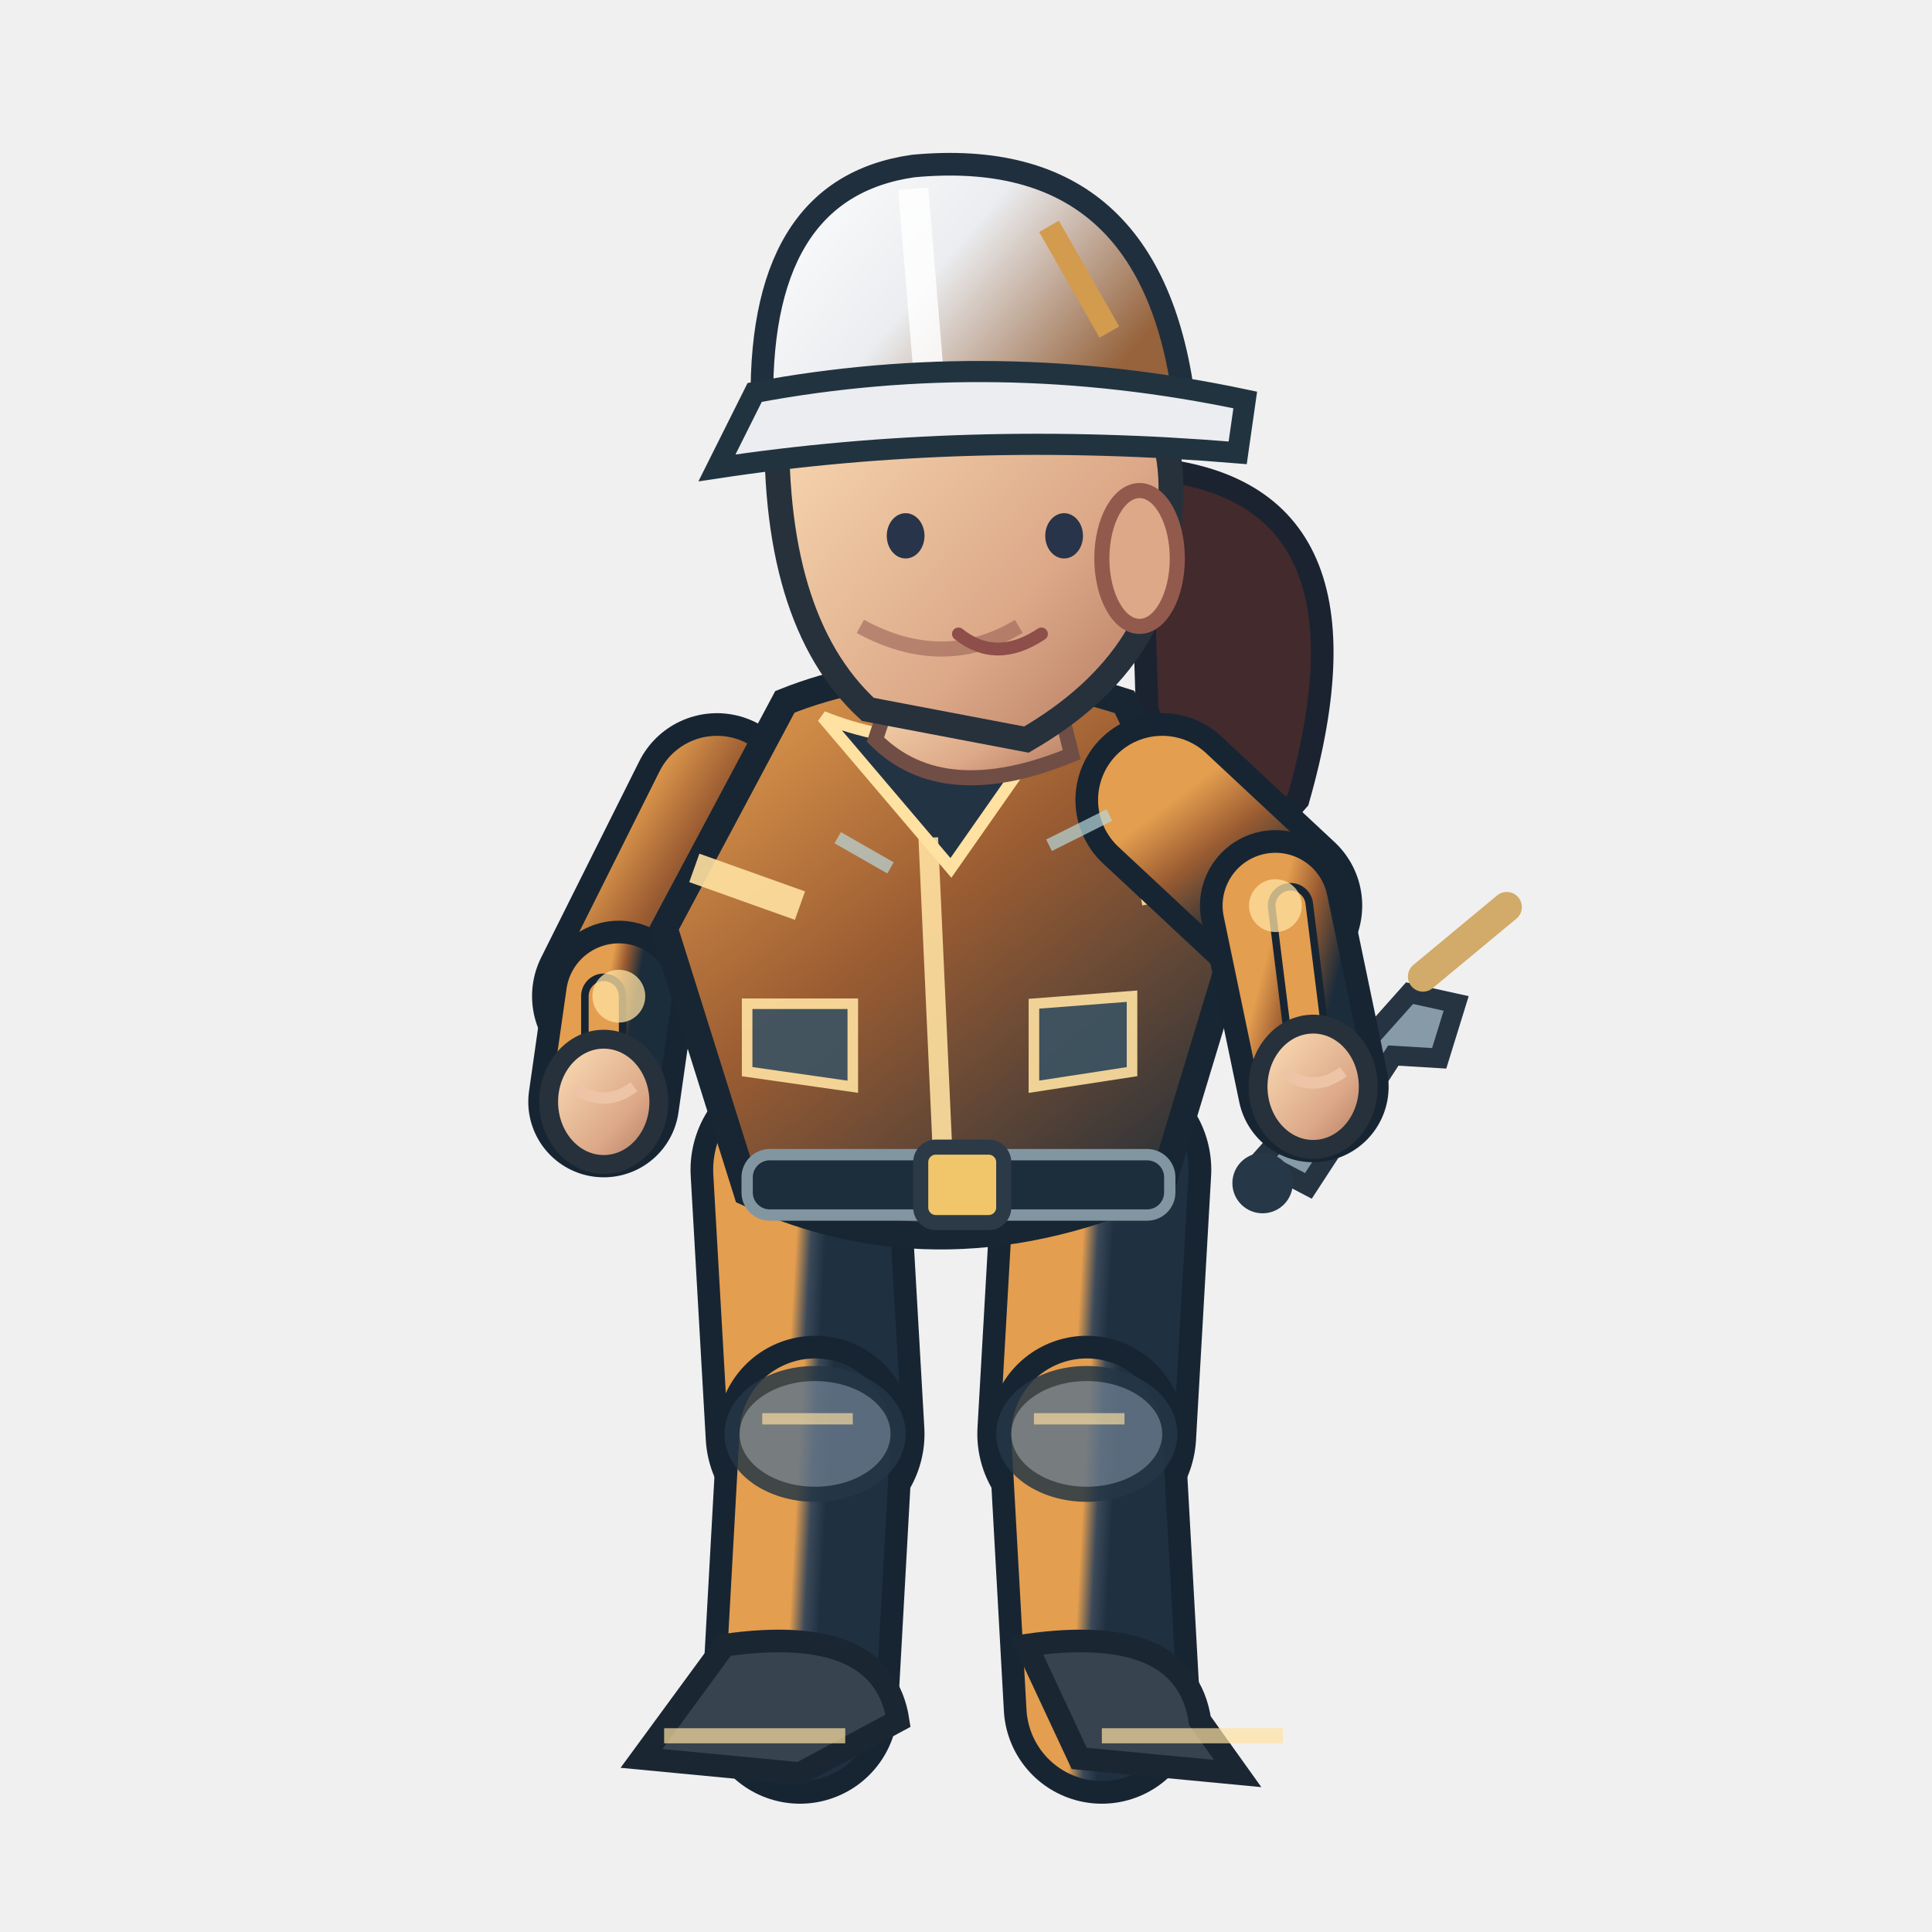
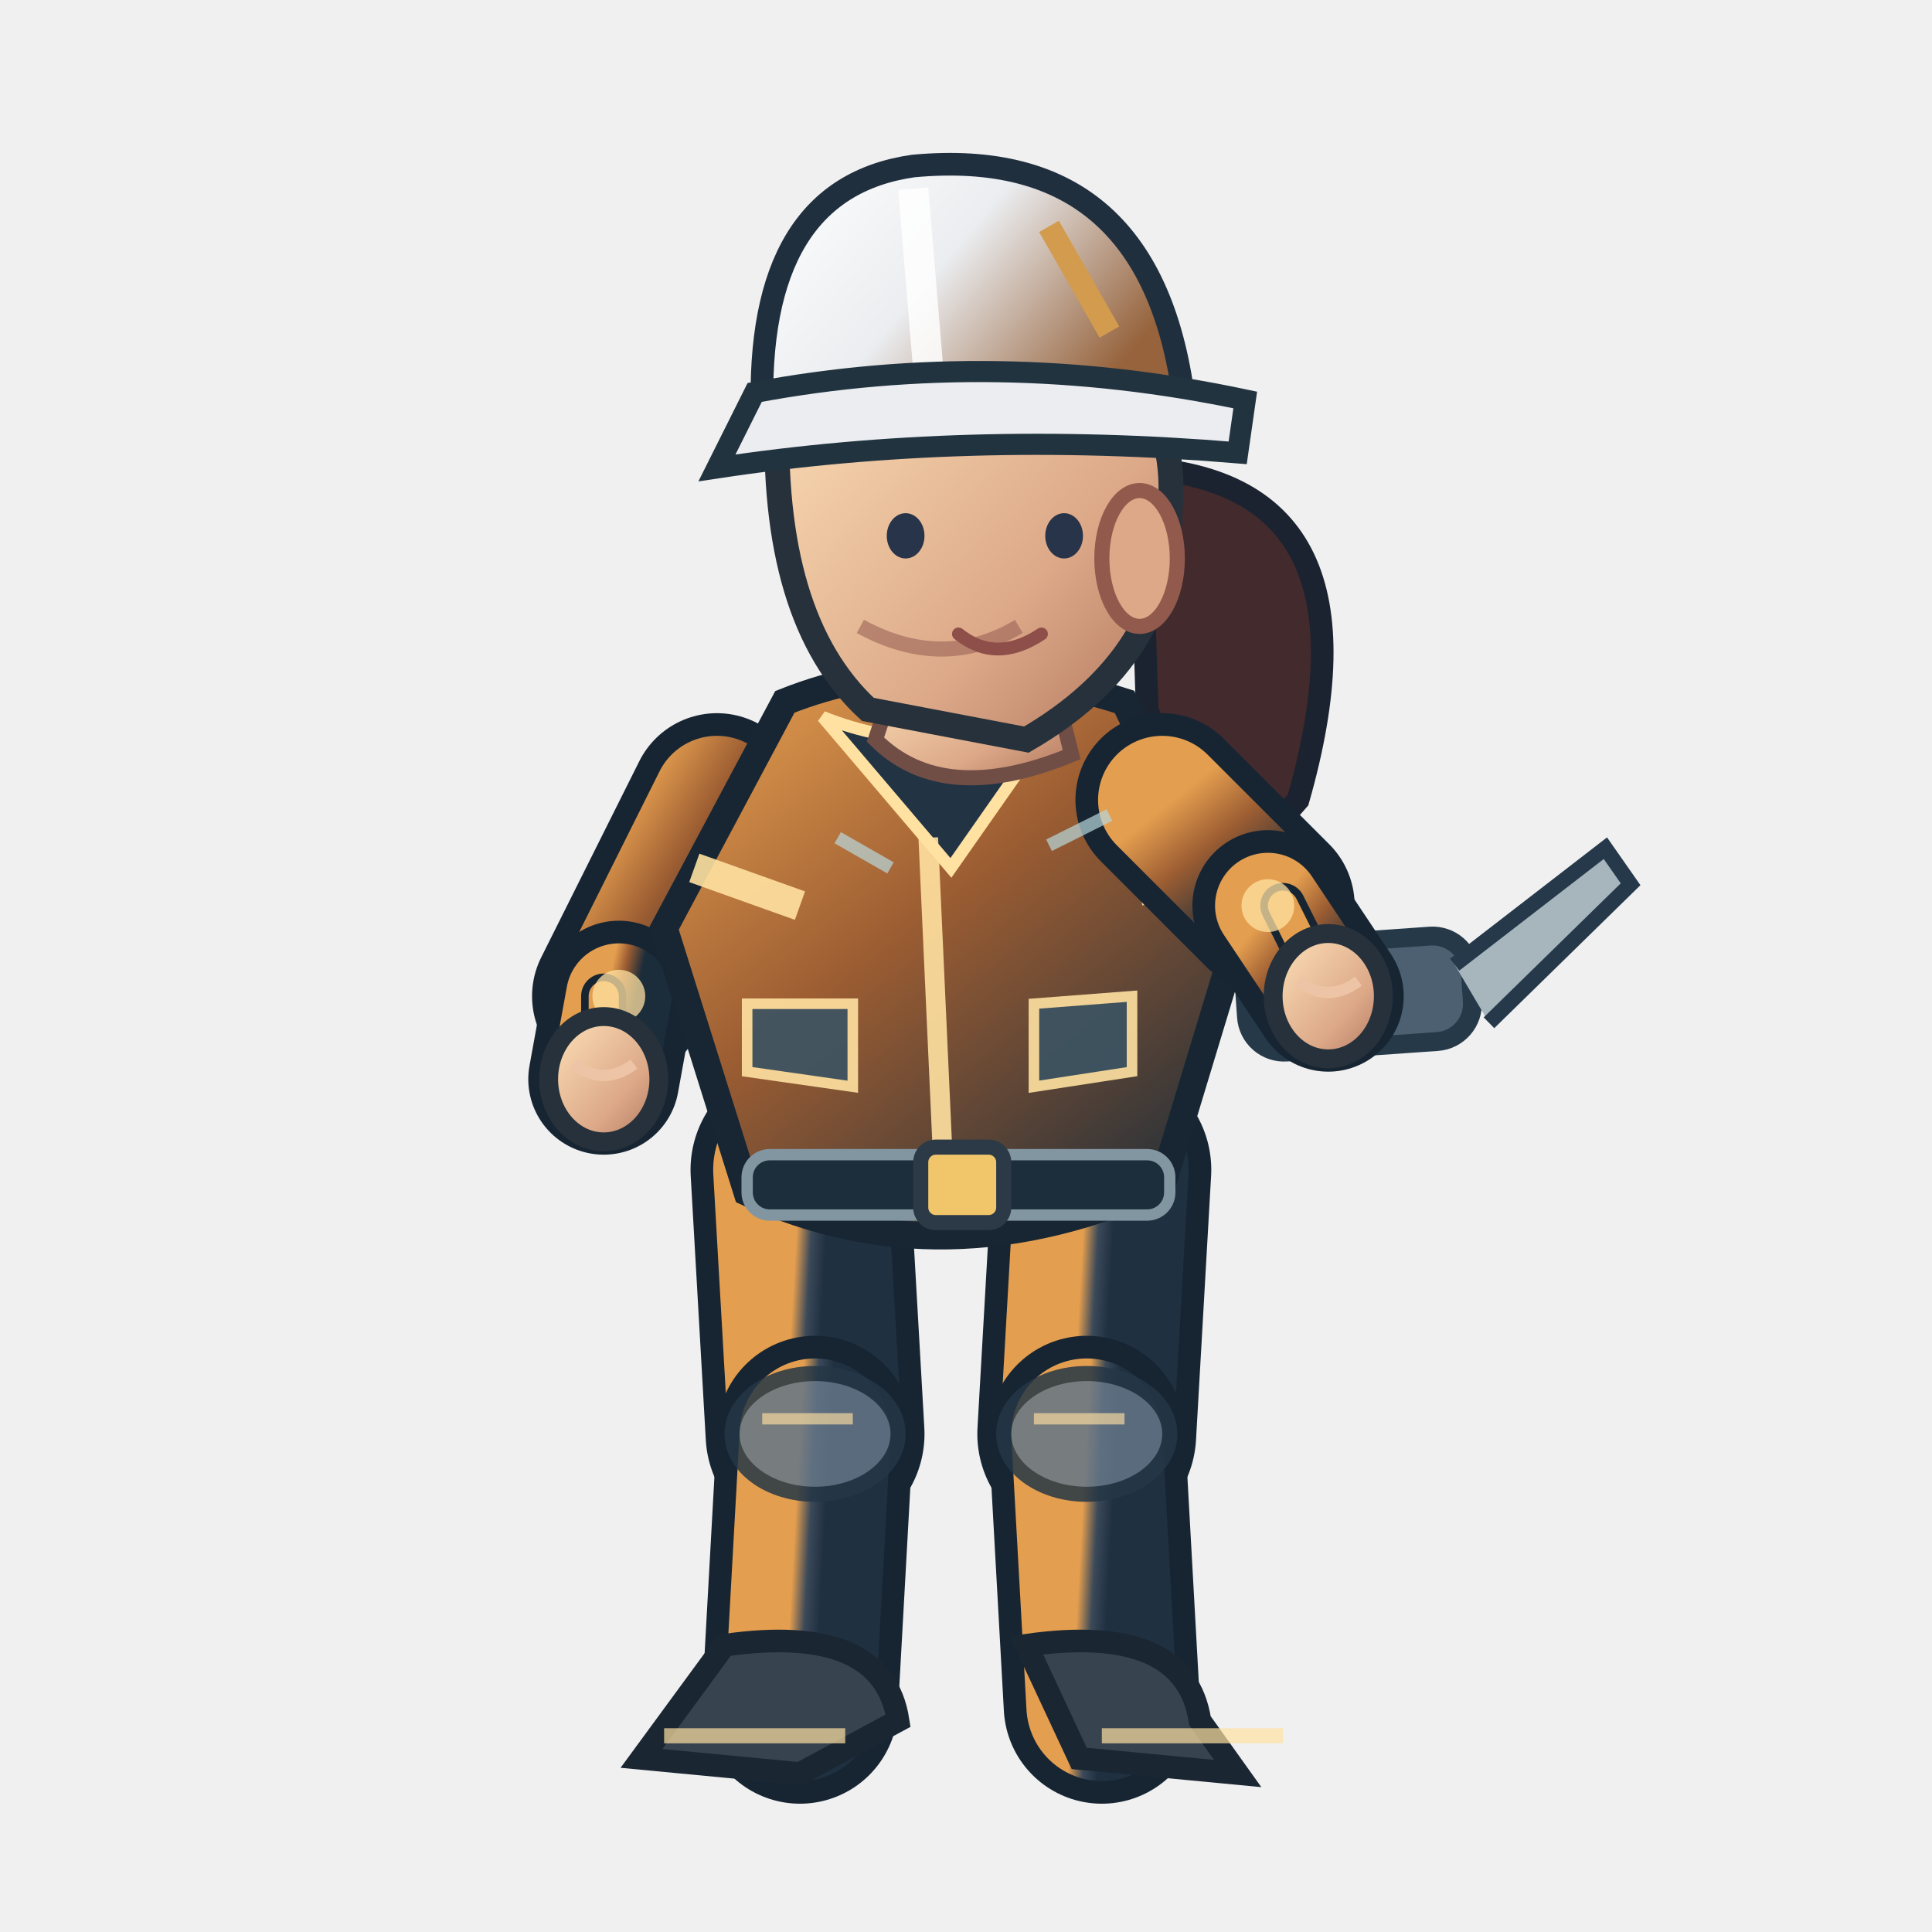
<svg xmlns="http://www.w3.org/2000/svg" width="256" height="256" viewBox="0 0 256 256">
  <defs>
    <linearGradient id="jacket" x1=".1" x2=".9" y1="0" y2="1">
      <stop offset="0" stop-color="#e49e4f" />
      <stop offset=".43" stop-color="#9c5d32" />
      <stop offset="1" stop-color="#1b2c3a" />
    </linearGradient>
    <linearGradient id="helmet" x1="0" x2="1" y1="0" y2=".5">
      <stop offset="0" stop-color="#ffffff" />
      <stop offset=".5" stop-color="#ebedf0" />
      <stop offset="1" stop-color="#96633c" />
    </linearGradient>
    <linearGradient id="skin" x1="0" x2="1" y1="0" y2="1">
      <stop offset="0" stop-color="#ffe4bb" />
      <stop offset=".65" stop-color="#dca888" />
      <stop offset="1" stop-color="#af745b" />
    </linearGradient>
    <linearGradient id="pant" x1="0" x2="1" y1="0" y2="1">
      <stop offset="0" stop-color="#e49e4f" />
      <stop offset=".5" stop-color="#3b4959" />
      <stop offset="1" stop-color="#1f3040" />
    </linearGradient>
  </defs>
  <path d="M 151 62.0 Q 184 64.0 172 106.0 Q 161 119.0 152 94.0Z" fill="#422a2d" stroke="#1b2330" stroke-width="3" />
  <path d="M 106.0 155.0 L 108.0 190.0" fill="none" stroke="#172533" stroke-width="29" stroke-linecap="round" />
  <path d="M 106.0 155.0 L 108.0 190.0" fill="none" stroke="url(#pant)" stroke-width="23" stroke-linecap="round" />
  <path d="M 108.0 190.0 L 106.0 226.0" fill="none" stroke="#172533" stroke-width="26" stroke-linecap="round" />
  <path d="M 108.0 190.0 L 106.0 226.0" fill="none" stroke="url(#pant)" stroke-width="20" stroke-linecap="round" />
  <ellipse cx="108.0" cy="190.0" rx="11" ry="8" fill="#647687" stroke="#253645" stroke-width="2" opacity=".85" />
  <path d="M 101.0 188.0 l 12 0" stroke="#ffe1a1" stroke-width="1.5" opacity=".65" />
  <path d="M 96.0 218.0 Q 117.0 215.0 119.0 228.0 L 106.0 235.0 L 85.0 233.0Z" fill="#37434f" stroke="#1b2633" stroke-width="3" />
  <path d="M 88.0 230.0 l 24 0" stroke="#ffe1a1" stroke-width="2" opacity=".7" />
  <path d="M 146.0 155.0 L 144.0 190.0" fill="none" stroke="#172533" stroke-width="29" stroke-linecap="round" />
  <path d="M 146.0 155.0 L 144.0 190.0" fill="none" stroke="url(#pant)" stroke-width="23" stroke-linecap="round" />
  <path d="M 144.0 190.0 L 146.0 226.0" fill="none" stroke="#172533" stroke-width="26" stroke-linecap="round" />
  <path d="M 144.0 190.0 L 146.0 226.0" fill="none" stroke="url(#pant)" stroke-width="20" stroke-linecap="round" />
  <ellipse cx="144.0" cy="190.0" rx="11" ry="8" fill="#647687" stroke="#253645" stroke-width="2" opacity=".85" />
  <path d="M 137.0 188.0 l 12 0" stroke="#ffe1a1" stroke-width="1.5" opacity=".65" />
  <path d="M 136.0 218.0 Q 157.0 215.0 159.0 228.0 L 164.0 235.0 L 143.0 233.0Z" fill="#37434f" stroke="#1b2633" stroke-width="3" />
  <path d="M 146.0 230.0 l 24 0" stroke="#ffe1a1" stroke-width="2" opacity=".7" />
  <path d="M 95.0 106.0 L 82.0 132.0" fill="none" stroke="#172533" stroke-width="23" stroke-linecap="round" />
  <path d="M 95.0 106.0 L 82.0 132.0" fill="none" stroke="url(#jacket)" stroke-width="17" stroke-linecap="round" />
-   <path d="M 82.0 132.0 L 80.0 146.0" fill="none" stroke="#172533" stroke-width="20" stroke-linecap="round" />
-   <path d="M 82.0 132.0 L 80.0 146.0" fill="none" stroke="url(#jacket)" stroke-width="14" stroke-linecap="round" />
-   <path d="M 80.0 132.0 L 80.0 146.0" fill="none" stroke="#172533" stroke-width="6" stroke-linecap="round" />
-   <path d="M 80.0 132.0 L 80.0 146.0" fill="none" stroke="#e49e4f" stroke-width="4" stroke-linecap="round" />
+   <path d="M 82.0 132.0 L 80.0 143.0" fill="none" stroke="#172533" stroke-width="20" stroke-linecap="round" />
+   <path d="M 82.0 132.0 L 80.0 143.0" fill="none" stroke="url(#jacket)" stroke-width="14" stroke-linecap="round" />
+   <path d="M 80.0 132.0 L 80.0 143.0" fill="none" stroke="#172533" stroke-width="6" stroke-linecap="round" />
+   <path d="M 80.0 132.0 L 80.0 143.0" fill="none" stroke="#e49e4f" stroke-width="4" stroke-linecap="round" />
  <circle cx="82" cy="132.0" r="3.5" fill="#ffe1a1" opacity=".75" />
-   <ellipse cx="80.0" cy="146.0" rx="7.3" ry="8.3" fill="url(#skin)" stroke="#26313b" stroke-width="2.5" />
-   <path d="M 76.0 144.0 q 4 3 8 0" fill="none" stroke="#edc5a6" stroke-width="1.5" />
+   <ellipse cx="80.0" cy="143.0" rx="7.3" ry="8.3" fill="url(#skin)" stroke="#26313b" stroke-width="2.5" />
+   <path d="M 76.0 141.0 q 4 3 8 0" fill="none" stroke="#edc5a6" stroke-width="1.5" />
  <path d="M 104 93.0 Q 124 85.0 149 93.0 L 164 124.0 L 154 157.0 Q 125 170.0 99 158.0 L 88 123.0Z" fill="url(#jacket)" stroke="#172632" stroke-width="3.6" />
  <path d="M 109 95.0 Q 124 101.0 140 95.0 L 126 115.0Z" fill="#223344" stroke="#ffe1a1" stroke-width="1.6" />
  <path d="M 123 111.0 L 125 155.0" stroke="#ffe1a1" stroke-width="2.6" opacity=".9" />
  <path d="M 92 115.0 L 106 120.0 M 151 118.0 L 162 116.0" stroke="#ffe1a1" stroke-width="4" opacity=".9" />
  <rect x="99" y="153.0" width="56" height="8" rx="3" fill="#1c2d3b" stroke="#8296a2" stroke-width="1.5" />
  <rect x="122" y="152.0" width="11" height="10" rx="2" fill="#f1c66b" stroke="#2b3a46" stroke-width="2" />
  <path d="M 99 133.0 l 14 0 l 0 11 l -14 -2 Z M 137 133.0 l 13 -1 l 0 10 l -13 2 Z" fill="#3b5363" stroke="#ffe1a1" stroke-width="1.4" opacity=".9" />
  <path d="M 119 89.0 L 139 88.0 L 142 100.0 Q 125 107.0 116 98.0Z" fill="url(#skin)" stroke="#704e46" stroke-width="2" />
  <path d="M 103 54.0 Q 113 35.0 135 42.0 Q 157 48.0 155 68.0 Q 155 87.0 136 98.0 L 115 94.0 Q 102 82.0 103 54.0Z" fill="url(#skin)" stroke="#26313b" stroke-width="3.3" />
  <ellipse cx="151" cy="74.0" rx="5" ry="9" fill="#dca888" stroke="#925a4d" stroke-width="2" />
  <path d="M 135 83.0 q -10 6 -21 0" fill="none" stroke="#9a6257" stroke-width="2" opacity=".6" />
  <ellipse cx="120" cy="71.0" rx="2.5" ry="3" fill="#283449" />
  <ellipse cx="141" cy="71.0" rx="2.5" ry="3" fill="#283449" />
  <path d="M 127 84.0 q 5 4 11 0" fill="none" stroke="#8e4e49" stroke-width="1.7" stroke-linecap="round" />
  <path d="M 101 55.0 Q 100 25.0 121 22.0 Q 153 19.0 157 54.0Z" fill="url(#helmet)" stroke="#202f3e" stroke-width="3" />
  <path d="M 121 25.0 L 123 49.0" stroke="#ffffff" stroke-width="4" opacity=".83" />
  <path d="M 100 52.0 Q 132 46.0 165 53.0 L 164 60.0 Q 128 57.0 95 62.0Z" fill="#ebedf0" stroke="#223340" stroke-width="2.8" />
  <path d="M 139 30.0 l 8 14" stroke="#d29b4e" stroke-width="3" />
-   <g transform="translate(174.0,144.0) rotate(-6.0)">
-     <path d="M -8 9 L 14 -11 L 20 -9 L 17 -2 L 11 -3 L -2 13Z" fill="#869ba7" stroke="#263442" stroke-width="2.6" />
-     <circle cx="-8" cy="12" r="4" fill="#263847" />
-     <path d="M 16 -13l12 -8" stroke="#d2aa69" stroke-width="4" stroke-linecap="round" />
+   <g transform="translate(176.0,132.0) rotate(-4.0)">
+     <rect x="-11" y="-7" width="30" height="14" rx="5" fill="#4c6071" stroke="#253949" stroke-width="2.5" />
+     <path d="M 17 -3 l 21 -14 l 3 5 l -20 17" fill="#a7b6bd" stroke="#26394a" stroke-width="2" />
+     <circle cx="-4" cy="0" r="3.5" fill="#f0bb69" />
  </g>
-   <path d="M 154.0 106.0 L 169.0 120.0" fill="none" stroke="#172533" stroke-width="23" stroke-linecap="round" />
-   <path d="M 154.0 106.0 L 169.0 120.0" fill="none" stroke="url(#jacket)" stroke-width="17" stroke-linecap="round" />
-   <path d="M 169.0 120.0 L 174.0 144.0" fill="none" stroke="#172533" stroke-width="20" stroke-linecap="round" />
-   <path d="M 169.0 120.0 L 174.0 144.0" fill="none" stroke="url(#jacket)" stroke-width="14" stroke-linecap="round" />
-   <path d="M 171.0 120.0 L 174.0 144.0" fill="none" stroke="#172533" stroke-width="6" stroke-linecap="round" />
-   <path d="M 171.0 120.0 L 174.0 144.0" fill="none" stroke="#e49e4f" stroke-width="4" stroke-linecap="round" />
-   <circle cx="169.0" cy="120.0" r="3.5" fill="#ffe1a1" opacity=".75" />
-   <ellipse cx="174.0" cy="144.0" rx="7.3" ry="8.3" fill="url(#skin)" stroke="#26313b" stroke-width="2.5" />
-   <path d="M 170.0 142.0 q 4 3 8 0" fill="none" stroke="#edc5a6" stroke-width="1.5" />
+   <path d="M 154.0 106.0 L 168.0 120.0" fill="none" stroke="#172533" stroke-width="23" stroke-linecap="round" />
+   <path d="M 154.0 106.0 L 168.0 120.0" fill="none" stroke="url(#jacket)" stroke-width="17" stroke-linecap="round" />
+   <path d="M 168.0 120.0 L 176.0 132.0" fill="none" stroke="#172533" stroke-width="20" stroke-linecap="round" />
+   <path d="M 168.0 120.0 L 176.0 132.0" fill="none" stroke="url(#jacket)" stroke-width="14" stroke-linecap="round" />
+   <path d="M 170.0 120.0 L 176.0 132.0" fill="none" stroke="#172533" stroke-width="6" stroke-linecap="round" />
+   <path d="M 170.0 120.0 L 176.0 132.0" fill="none" stroke="#e49e4f" stroke-width="4" stroke-linecap="round" />
+   <circle cx="168.0" cy="120.0" r="3.5" fill="#ffe1a1" opacity=".75" />
+   <ellipse cx="176.0" cy="132.0" rx="7.3" ry="8.3" fill="url(#skin)" stroke="#26313b" stroke-width="2.5" />
+   <path d="M 172.0 130.0 q 4 3 8 0" fill="none" stroke="#edc5a6" stroke-width="1.5" />
  <path d="M 111 111.0 l 7 4 M 139 112.0 l 8 -4" stroke="#b8d7db" stroke-width="1.7" opacity=".7" />
</svg>
